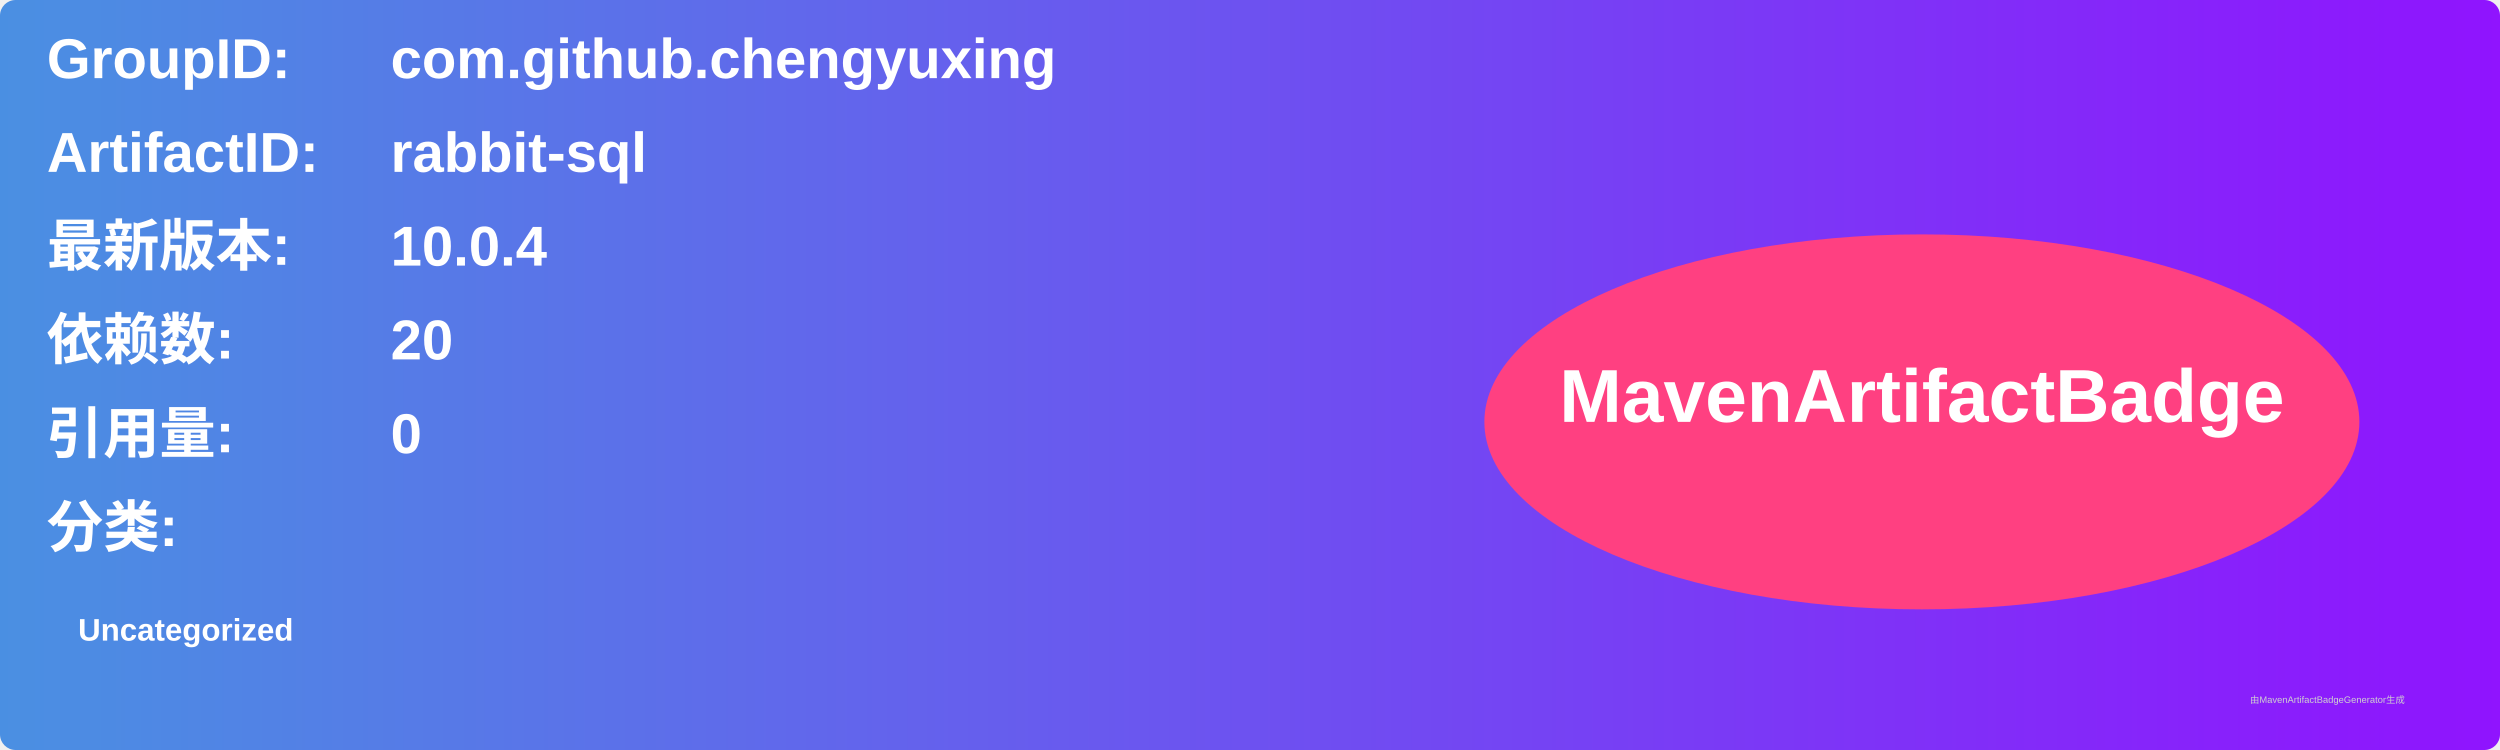
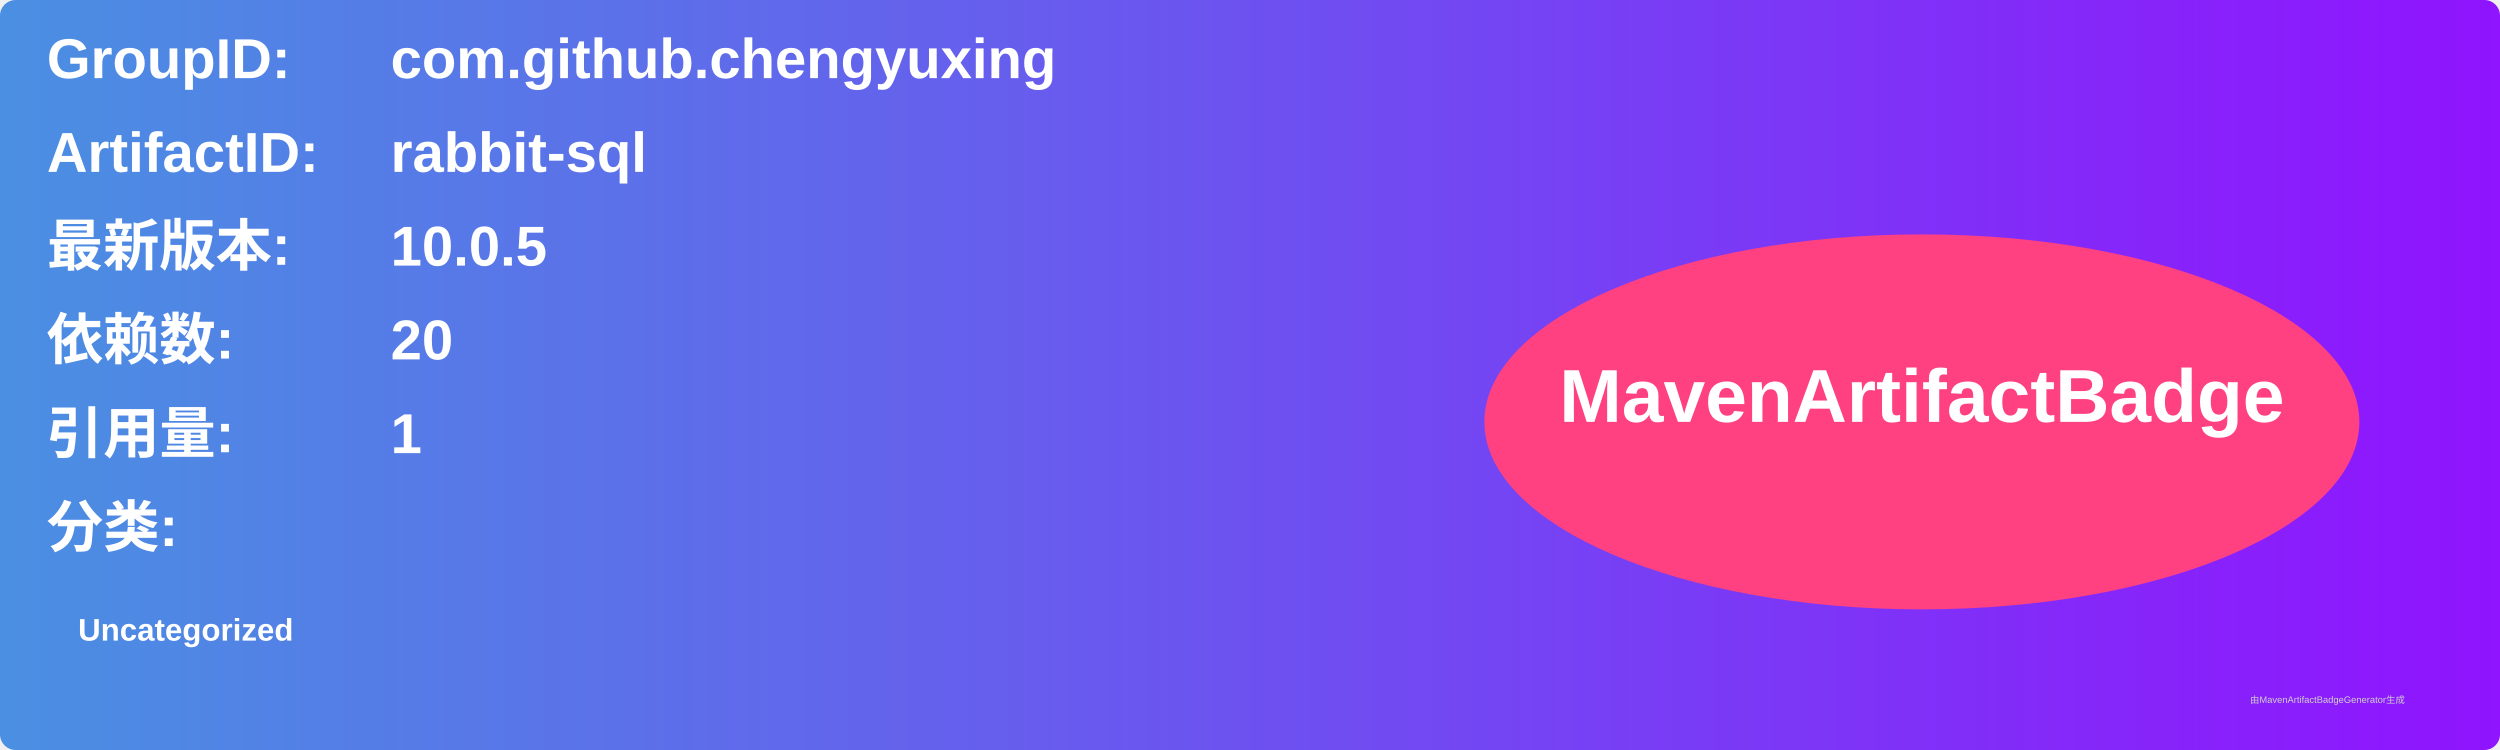
<svg xmlns="http://www.w3.org/2000/svg" width="800" height="240" viewBox="0 0 800 240">
  <linearGradient id="grad" x1="0%" y1="0%" x2="100%" y2="0%">
    <stop offset="0%" stop-color="#4a90e2" />
    <stop offset="100%" stop-color="#9013fe" />
  </linearGradient>
  <rect width="100%" height="100%" rx="5" ry="5" fill="url(#grad)" />
  <g transform="translate(15, 15)">
    <text x="0" y="10" font-family="Arial" font-size="18" fill="white" font-weight="bold" width="260">GroupID:</text>
    <text x="110" y="10" font-family="Arial" font-size="18" fill="white" font-weight="bold" width="460">com.github.chengyuxing</text>
    <text x="0" y="40" font-family="Arial" font-size="18" fill="white" font-weight="bold" width="260">ArtifactID:</text>
    <text x="110" y="40" font-family="Arial" font-size="18" fill="white" font-weight="bold" width="460">rabbit-sql</text>
    <text x="0" y="70" font-family="Arial" font-size="18" fill="white" font-weight="bold">最新版本:</text>
    <text x="110" y="70" font-family="Arial" font-size="18" fill="white" font-weight="bold">
-       <tspan font-weight="bold">10.0.4</tspan>
+       <tspan font-weight="bold">10.0.5</tspan>
    </text>
    <text x="0" y="100" font-family="Arial" font-size="18" fill="white" font-weight="bold">依赖数: </text>
    <text x="110" y="100" font-family="Arial" font-size="18" fill="white">
      <tspan font-weight="bold">20</tspan>
    </text>
    <text x="0" y="130" font-family="Arial" font-size="18" fill="white" font-weight="bold">引用量: </text>
    <text x="110" y="130" font-family="Arial" font-size="18" fill="white">
-       <tspan font-weight="bold">0</tspan>
+       <tspan font-weight="bold">1</tspan>
    </text>
    <text x="0" y="160" font-family="Arial" font-size="18" fill="white" font-weight="bold">分类:</text>
    <text x="10" y="190" font-family="Arial" font-size="10" fill="white">
      <tspan font-weight="bold">Uncategorized</tspan>
    </text>
    <ellipse cx="600" cy="120" rx="140" ry="60" fill="#ff4081" />
    <text x="600" y="120" text-anchor="middle" font-family="Arial" font-size="24" fill="white" font-weight="bold">MavenArtifactBadge</text>
  </g>
  <text x="720" y="225" font-family="Arial" font-size="3" fill="#d0d0d0">由MavenArtifactBadgeGenerator生成</text>
</svg>
